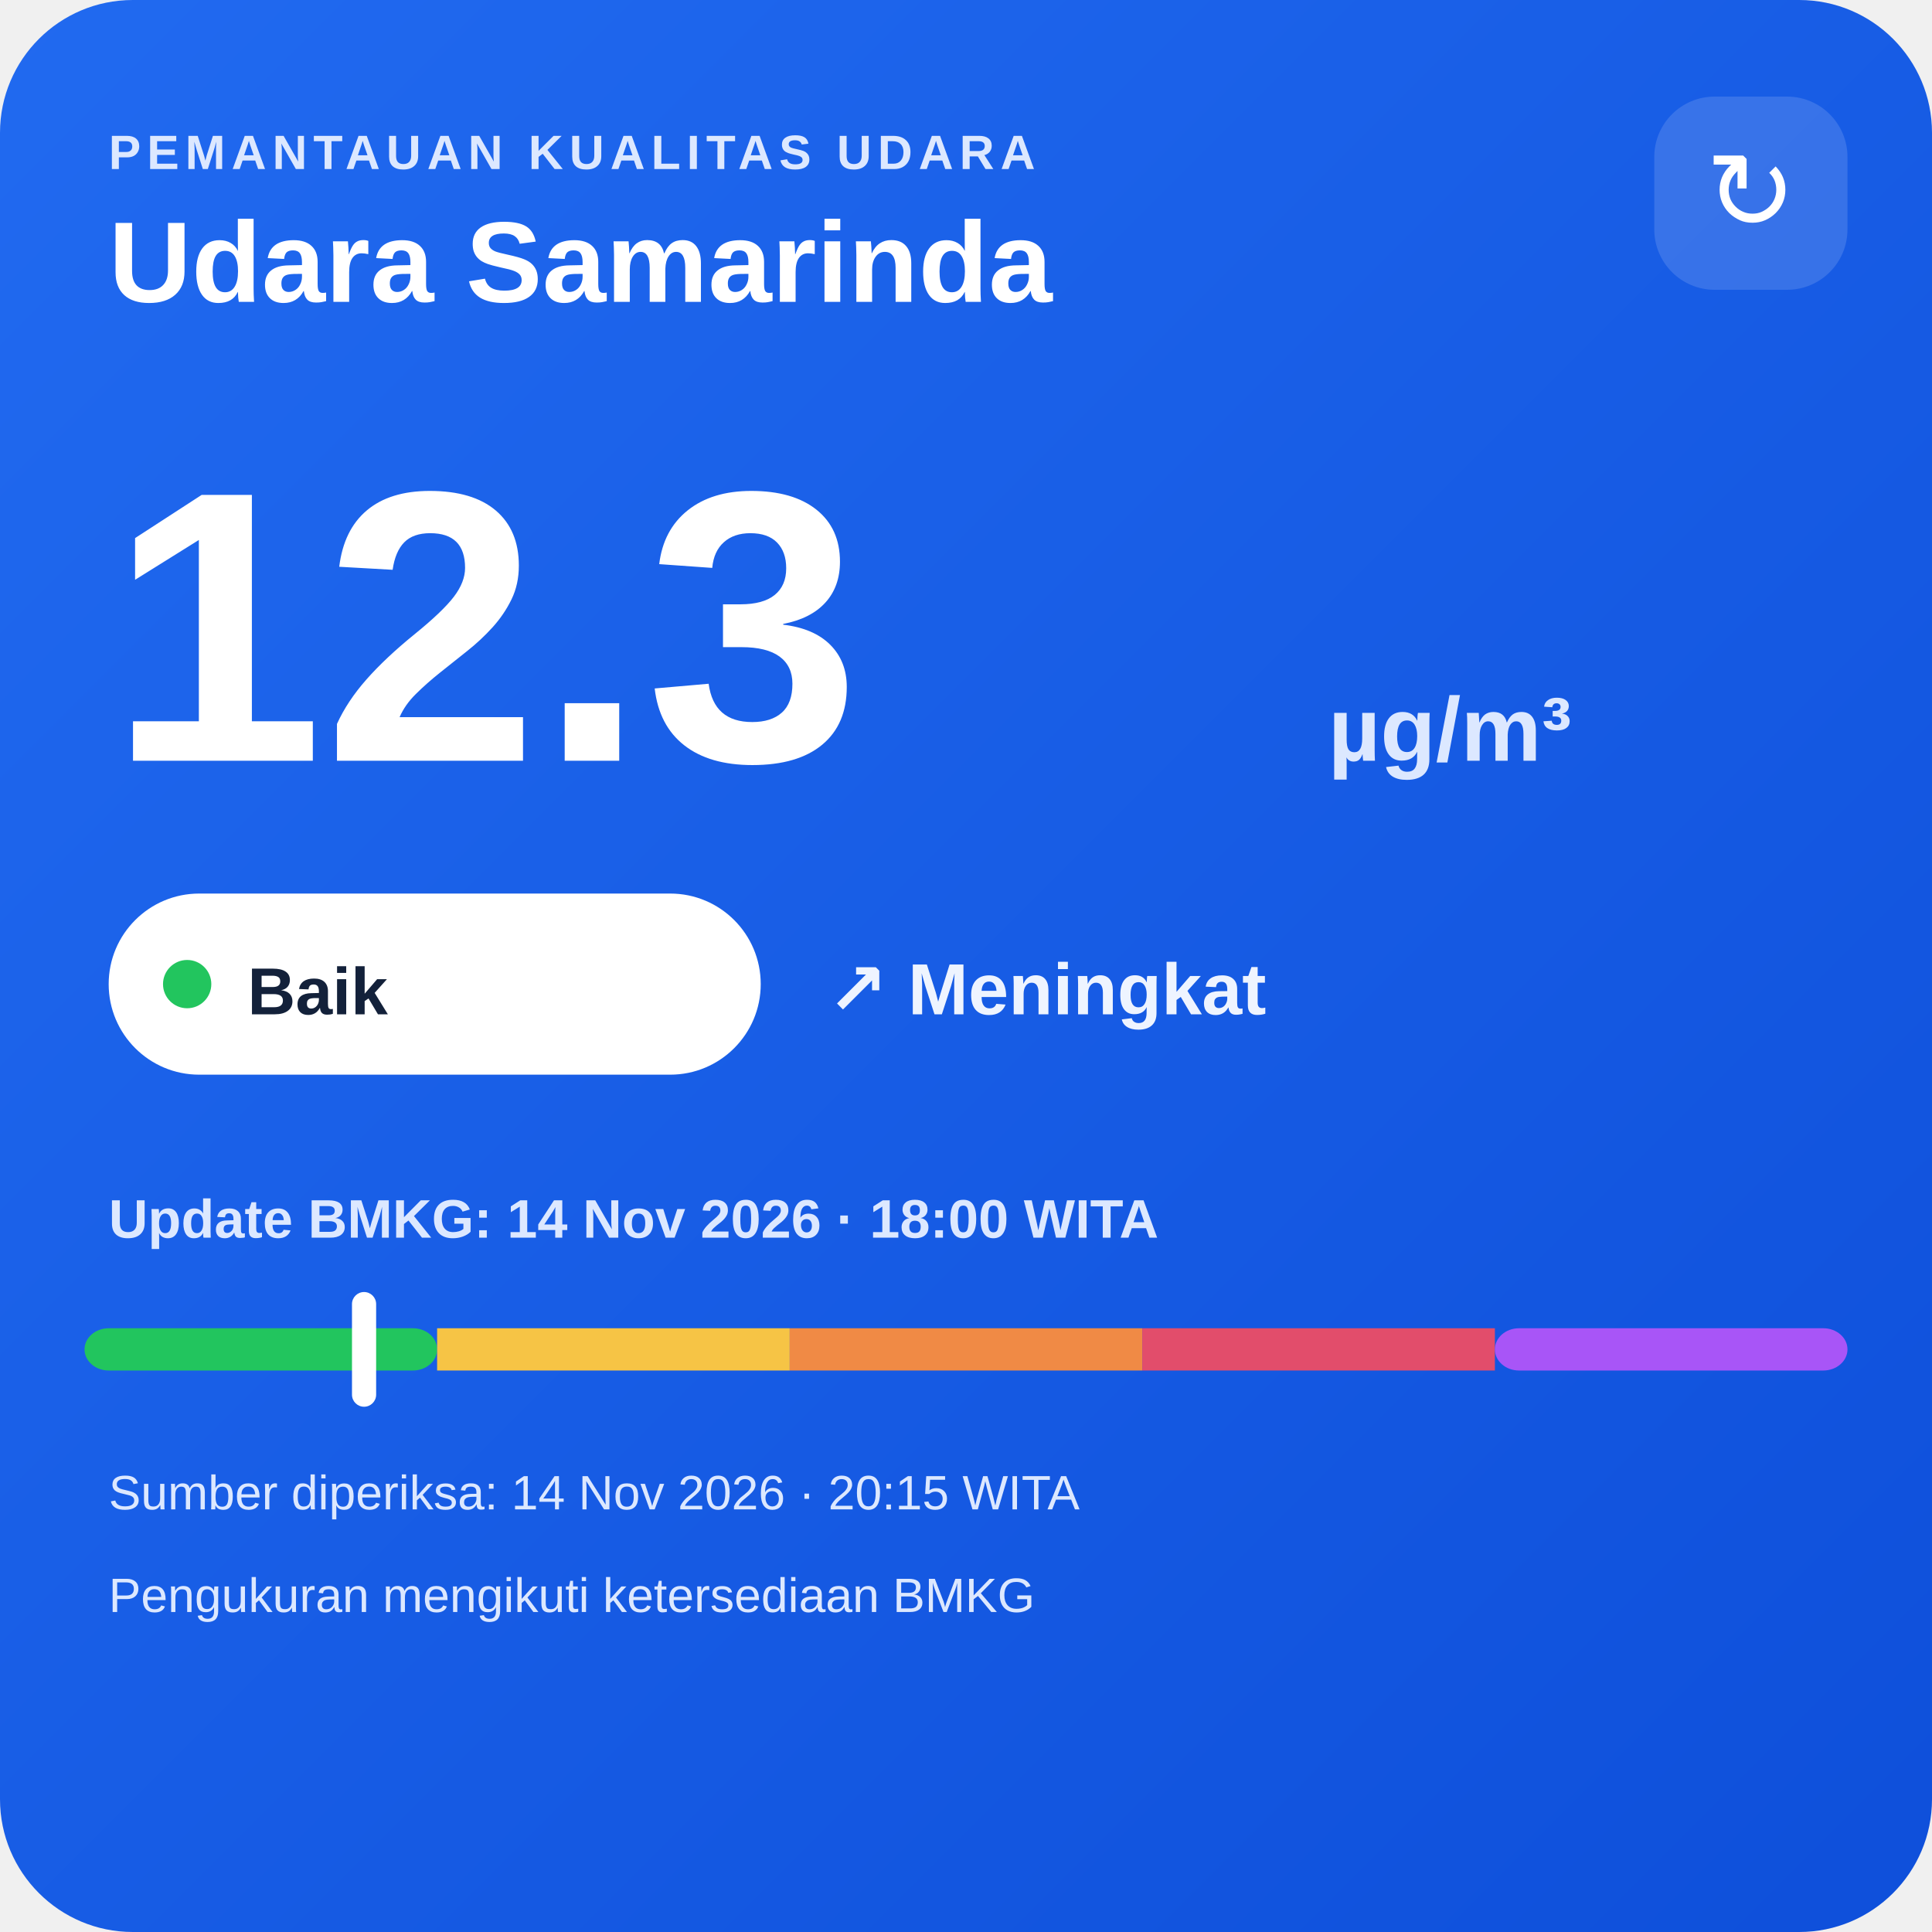
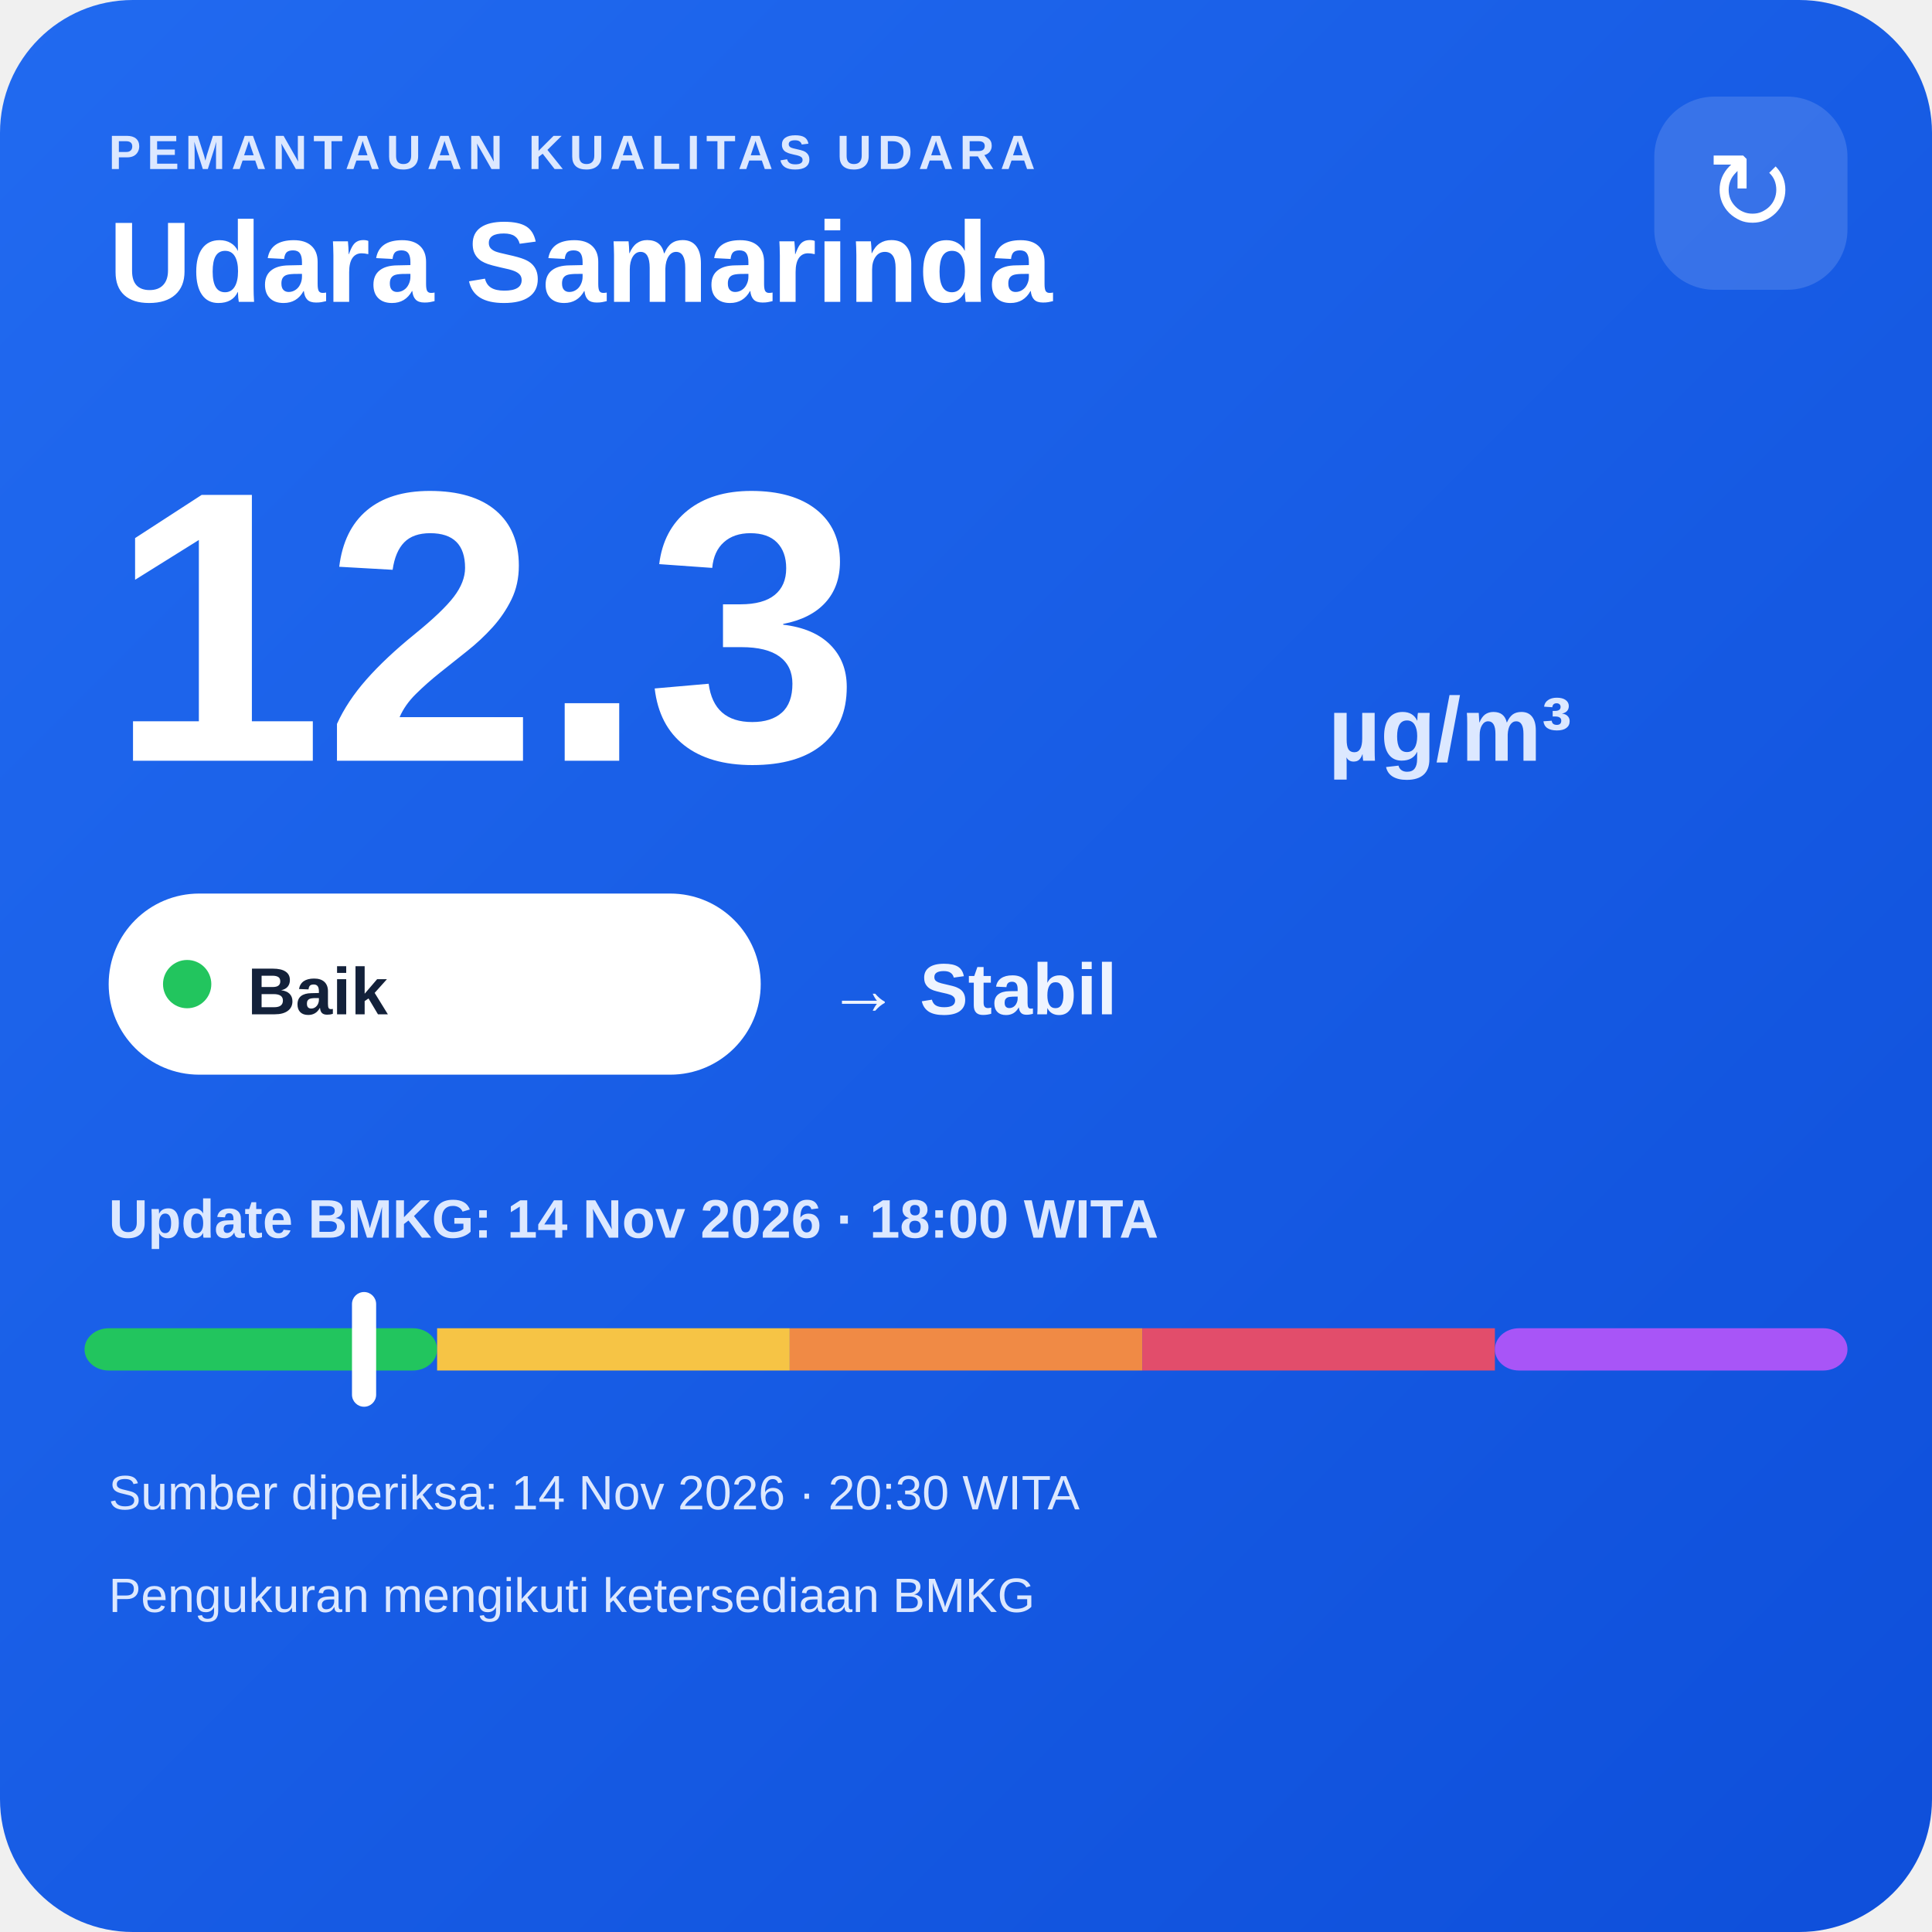
<svg xmlns="http://www.w3.org/2000/svg" width="320" height="320" viewBox="0 0 320 320">
  <defs>
    <linearGradient id="bg" x1="0" y1="0" x2="1" y2="1">
      <stop offset="0" stop-color="#216af0" />
      <stop offset="1" stop-color="#0e4fda" />
    </linearGradient>
  </defs>
  <rect width="320" height="320" rx="22" fill="url(#bg)" />
  <text x="18" y="28" fill="#dce8ff" font-family="Arial,sans-serif" font-size="8" font-weight="700" letter-spacing="1">PEMANTAUAN KUALITAS UDARA</text>
  <text x="18" y="50" fill="#ffffff" font-family="Arial,sans-serif" font-size="19" font-weight="700">Udara Samarinda</text>
  <rect x="274" y="16" width="32" height="32" rx="10" fill="#ffffff" fill-opacity=".14" />
  <text x="290" y="38" text-anchor="middle" fill="#ffffff" font-family="Arial,sans-serif" font-size="18">↻</text>
  <text x="18" y="126" fill="#ffffff" font-family="Arial,sans-serif" font-size="64" font-weight="800">12.3</text>
  <text x="220" y="126" fill="#dce8ff" font-family="Arial,sans-serif" font-size="15" font-weight="700">µg/m³</text>
  <rect x="18" y="148" width="108" height="30" rx="15" fill="#ffffff" />
  <circle cx="31" cy="163" r="4" fill="#22c55e" />
  <text x="41" y="168" fill="#13213a" font-family="Arial,sans-serif" font-size="11" font-weight="700">Baik</text>
-   <text x="137" y="168" fill="#eef4ff" font-family="Arial,sans-serif" font-size="12" font-weight="700">↗ Meningkat</text>
+   <text x="137" y="168" fill="#eef4ff" font-family="Arial,sans-serif" font-size="12" font-weight="700">→ Stabil</text>
  <text x="18" y="205" fill="#dce8ff" font-family="Arial,sans-serif" font-size="9" font-weight="700">Update BMKG: 14 Nov 2026 · 18:00 WITA</text>
  <rect x="14" y="220" width="58.4" height="7" rx="4" fill="#22c55e" />
  <rect x="72.4" y="220" width="58.4" height="7" fill="#f6c445" />
  <rect x="130.8" y="220" width="58.4" height="7" fill="#f08a45" />
  <rect x="189.2" y="220" width="58.4" height="7" fill="#e24d6b" />
  <rect x="247.6" y="220" width="58.4" height="7" rx="4" fill="#a855f7" />
  <rect x="58.3" y="214" width="4" height="19" rx="2" fill="#ffffff" />
-   <text x="18" y="250" fill="#dce8ff" font-family="Arial,sans-serif" font-size="8">Sumber diperiksa: 14 Nov 2026 · 20:15 WITA</text>
+   <text x="18" y="250" fill="#dce8ff" font-family="Arial,sans-serif" font-size="8">Sumber diperiksa: 14 Nov 2026 · 20:30 WITA</text>
  <text x="18" y="267" fill="#dce8ff" font-family="Arial,sans-serif" font-size="8">Pengukuran mengikuti ketersediaan BMKG</text>
</svg>
